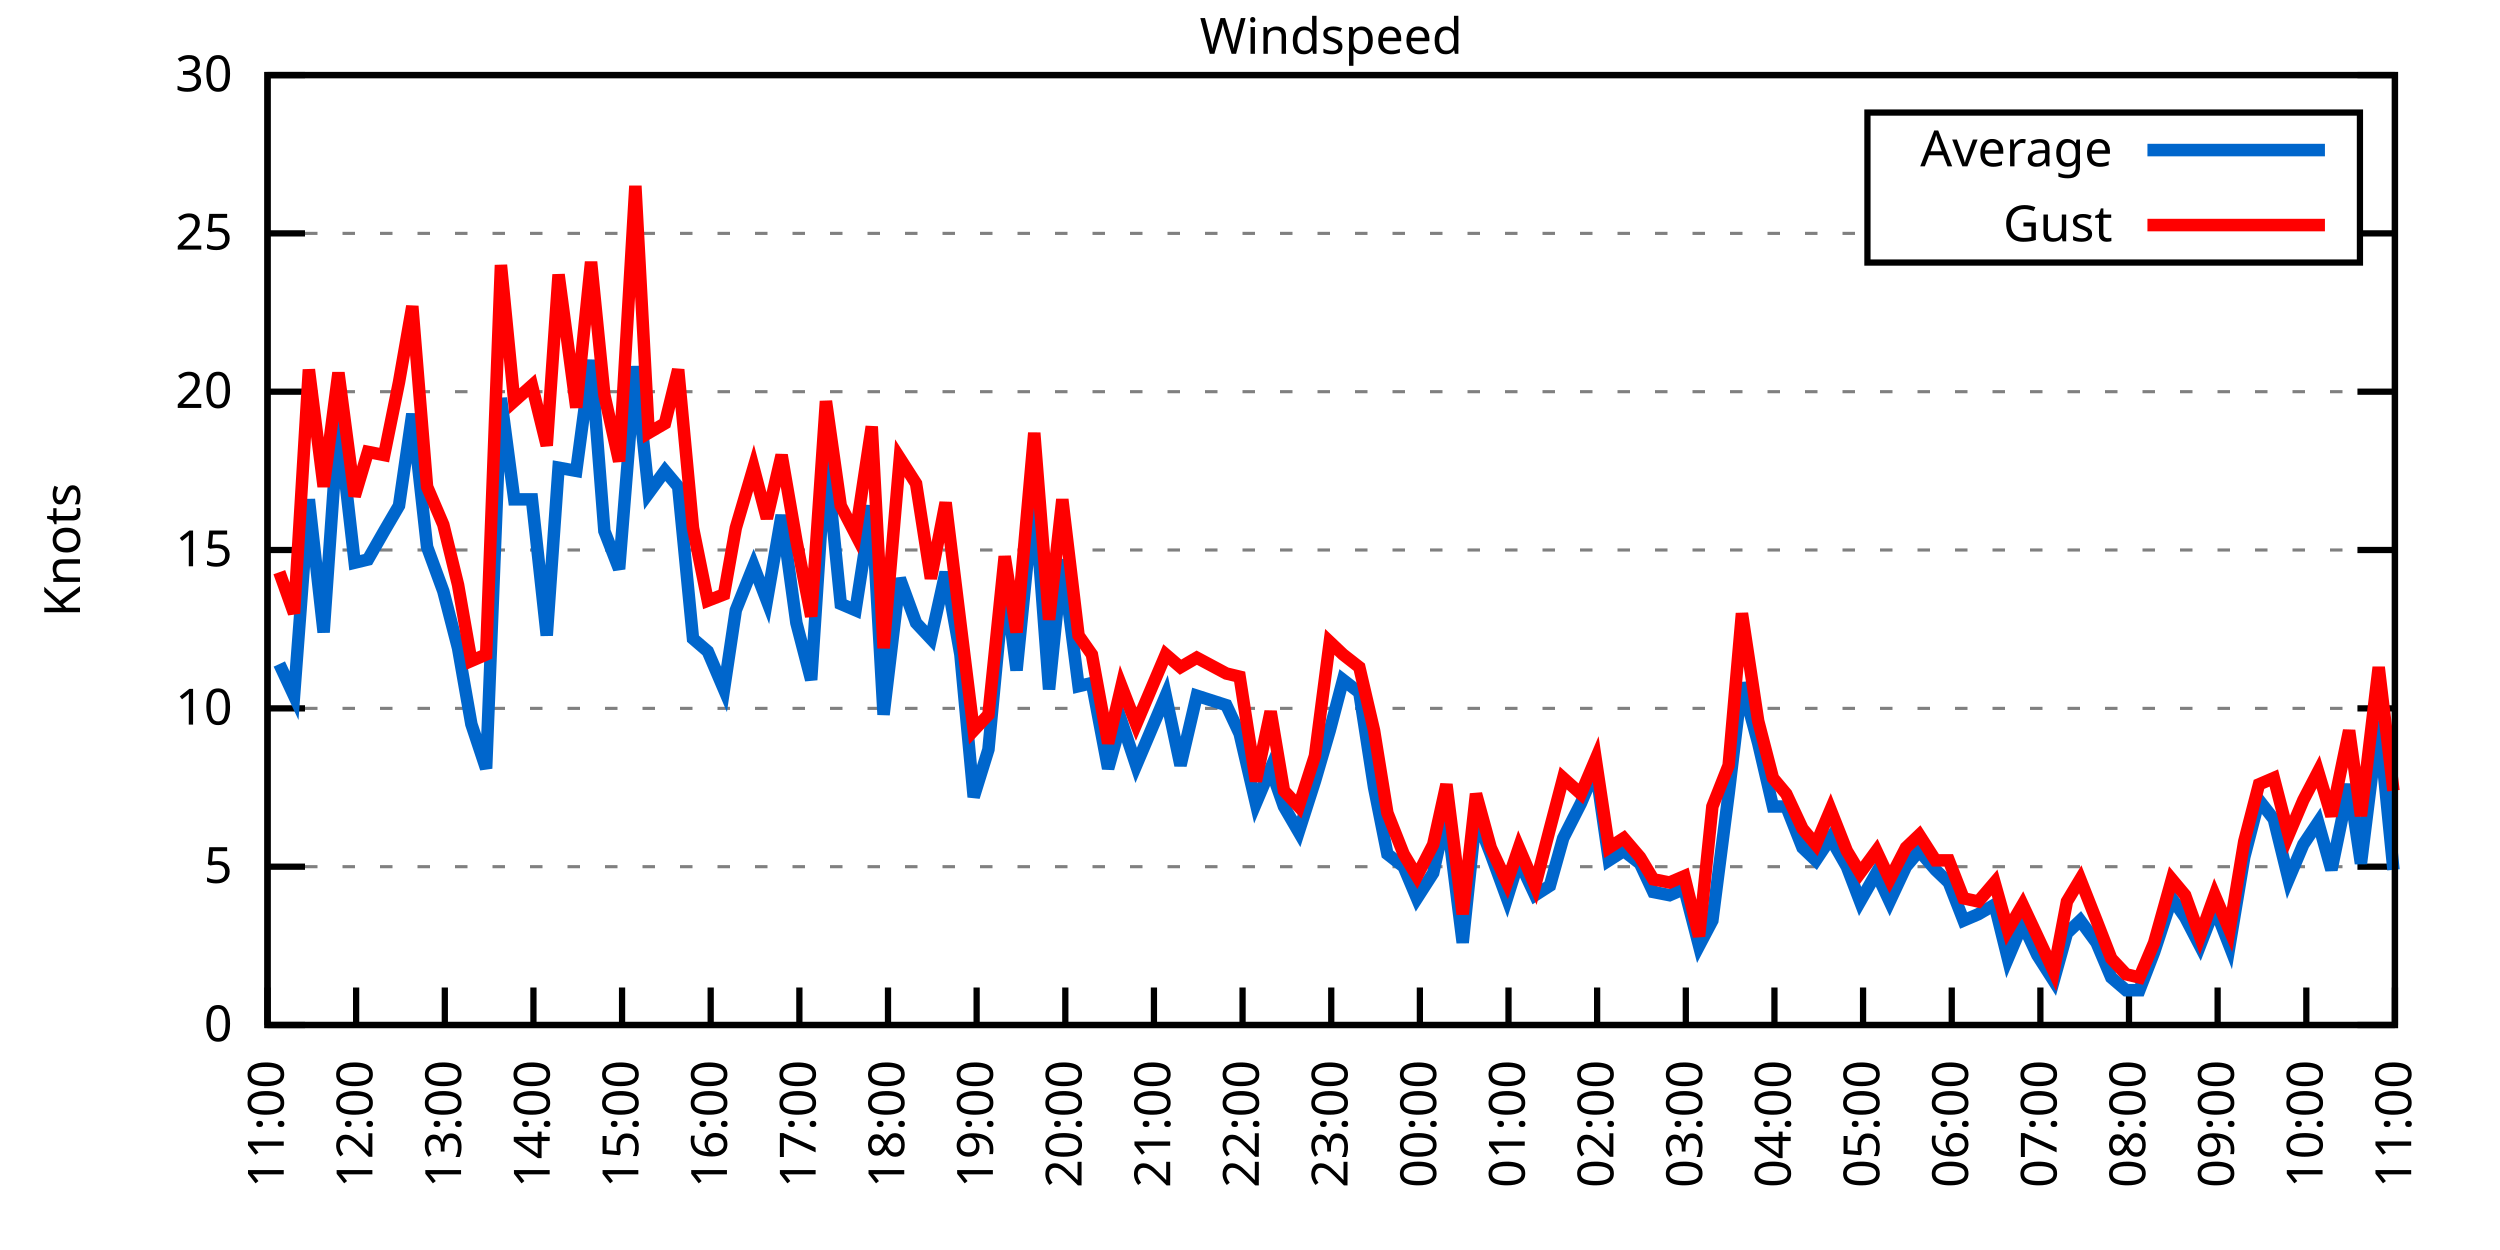
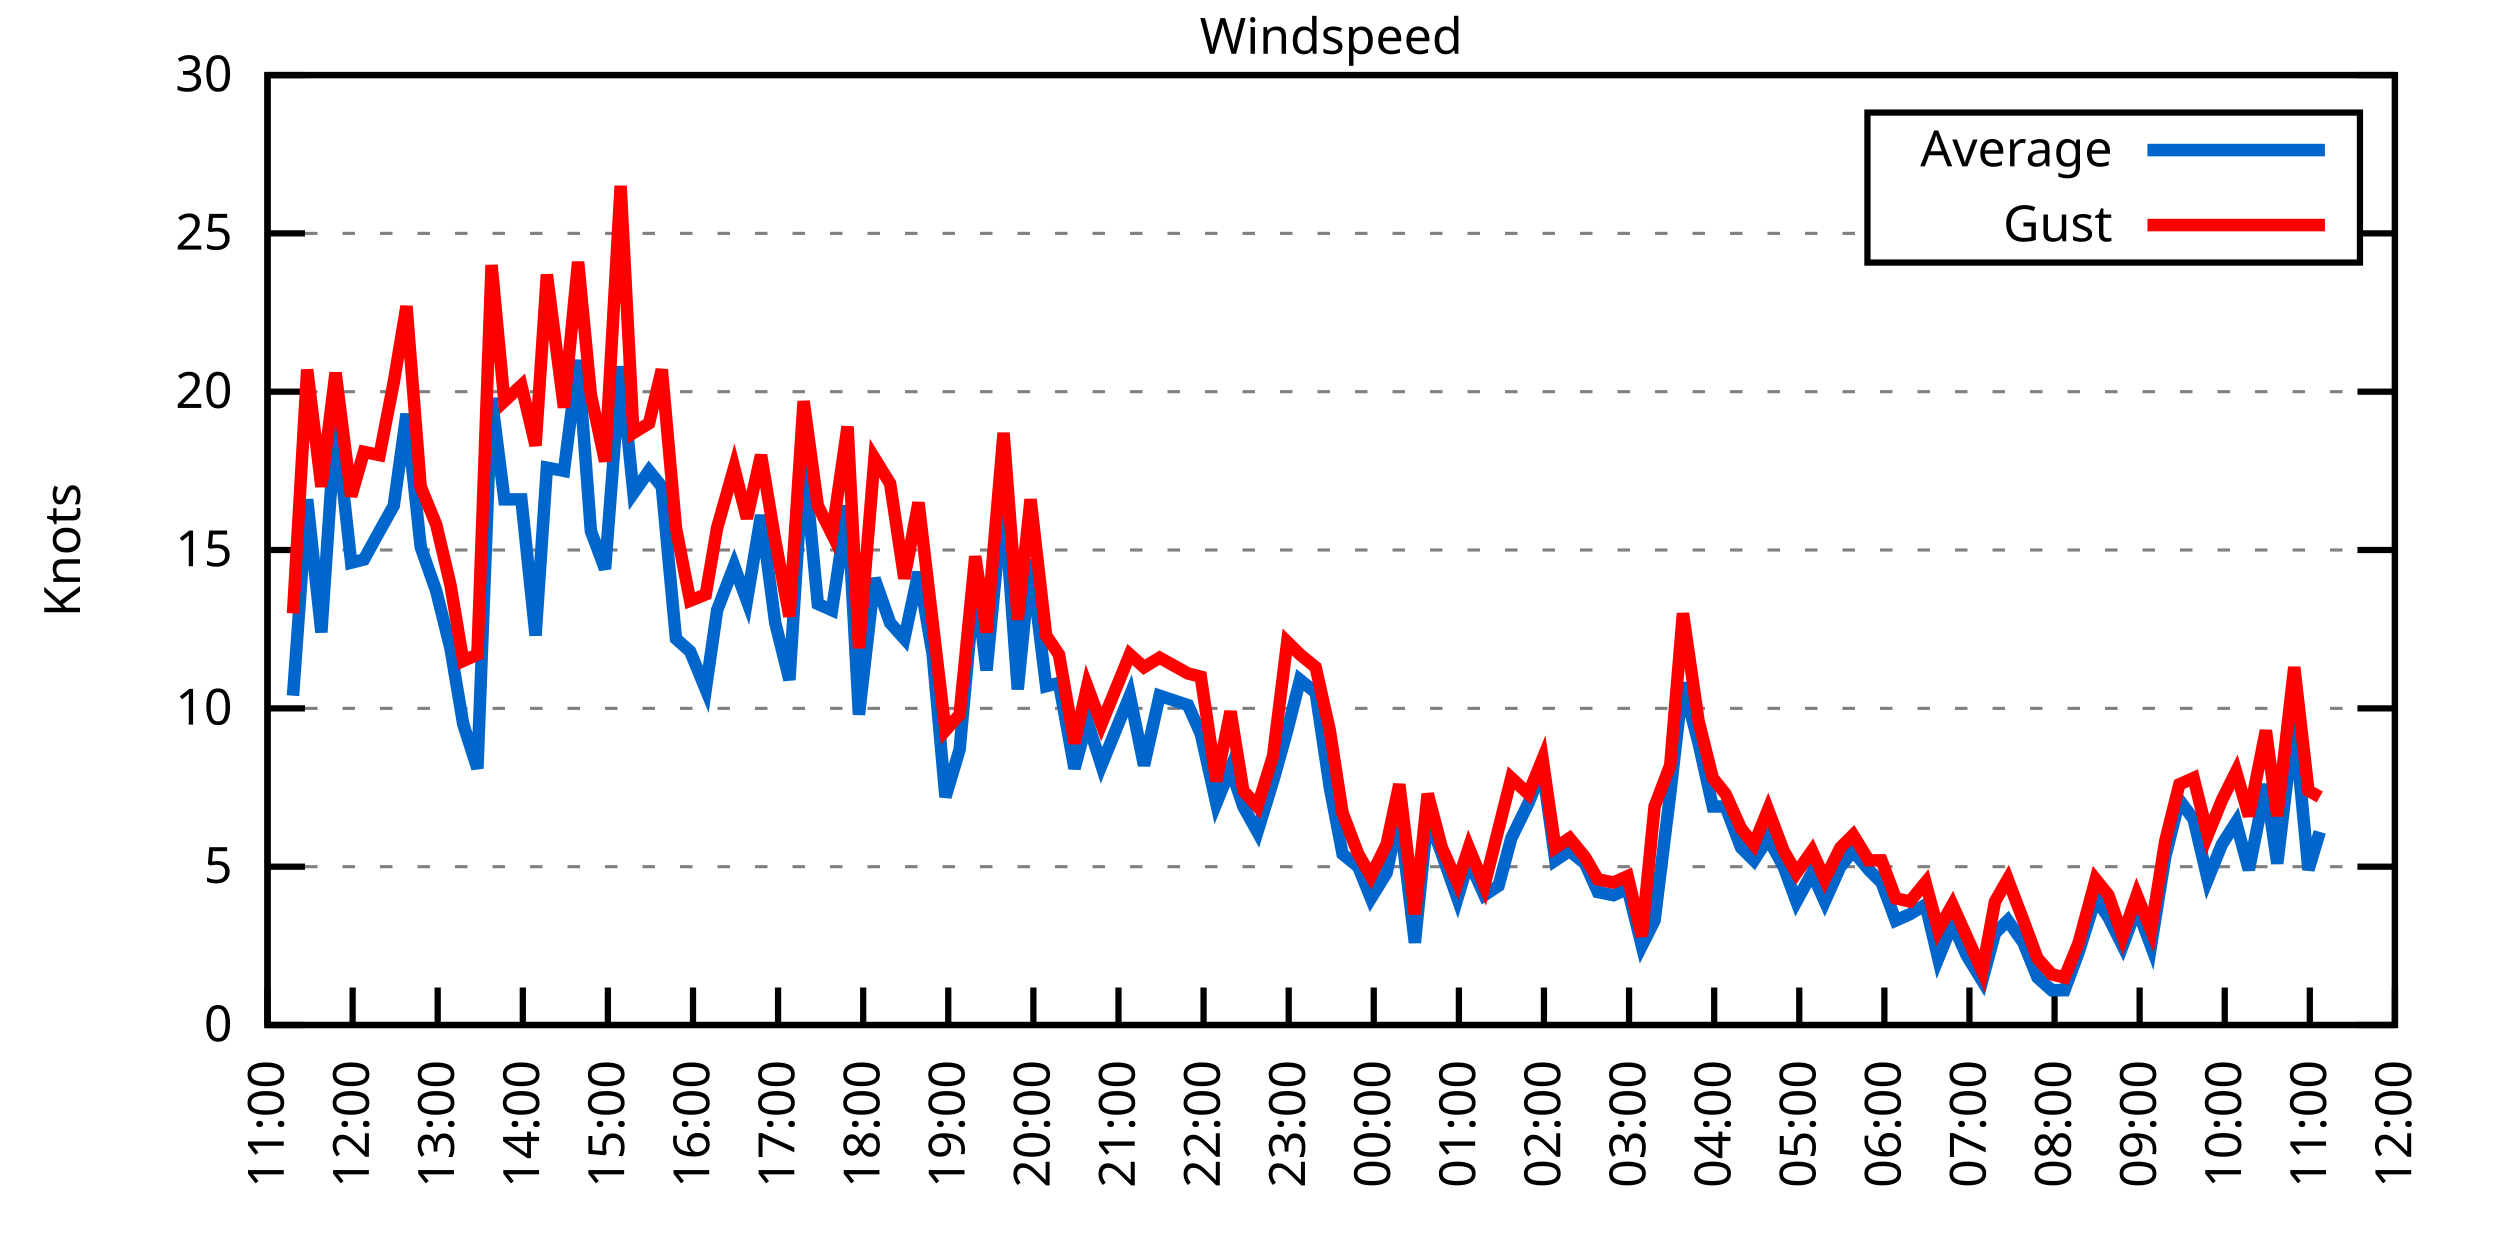
<svg xmlns="http://www.w3.org/2000/svg" xmlns:xlink="http://www.w3.org/1999/xlink" width="400" height="200" viewBox="0 0 400 200">
  <g id="gnuplot_canvas">
    <rect x="0" y="0" width="400" height="200" fill="none" />
    <defs>
      <circle id="gpDot" r="0.5" stroke-width="0.5" stroke="currentColor" />
      <path id="gpPt0" stroke-width="0.333" stroke="currentColor" d="M-1,0 h2 M0,-1 v2" />
      <path id="gpPt1" stroke-width="0.333" stroke="currentColor" d="M-1,-1 L1,1 M1,-1 L-1,1" />
      <path id="gpPt2" stroke-width="0.333" stroke="currentColor" d="M-1,0 L1,0 M0,-1 L0,1 M-1,-1 L1,1 M-1,1 L1,-1" />
      <rect id="gpPt3" stroke-width="0.333" stroke="currentColor" x="-1" y="-1" width="2" height="2" />
      <rect id="gpPt4" stroke-width="0.333" stroke="currentColor" fill="currentColor" x="-1" y="-1" width="2" height="2" />
      <circle id="gpPt5" stroke-width="0.333" stroke="currentColor" cx="0" cy="0" r="1" />
      <use xlink:href="#gpPt5" id="gpPt6" fill="currentColor" stroke="none" />
      <path id="gpPt7" stroke-width="0.333" stroke="currentColor" d="M0,-1.33 L-1.33,0.67 L1.33,0.67 z" />
      <use xlink:href="#gpPt7" id="gpPt8" fill="currentColor" stroke="none" />
      <use xlink:href="#gpPt7" id="gpPt9" stroke="currentColor" transform="rotate(180)" />
      <use xlink:href="#gpPt9" id="gpPt10" fill="currentColor" stroke="none" />
      <use xlink:href="#gpPt3" id="gpPt11" stroke="currentColor" transform="rotate(45)" />
      <use xlink:href="#gpPt11" id="gpPt12" fill="currentColor" stroke="none" />
      <path id="gpPt13" stroke-width="0.333" stroke="currentColor" d="M0,1.330 L1.265,0.411 L0.782,-1.067 L-0.782,-1.076 L-1.265,0.411 z" />
      <use xlink:href="#gpPt13" id="gpPt14" fill="currentColor" stroke="none" />
      <filter id="textbox" filterUnits="objectBoundingBox" x="0" y="0" height="1" width="1">
        <feFlood flood-color="white" flood-opacity="1" result="bgnd" />
        <feComposite in="SourceGraphic" in2="bgnd" operator="atop" />
      </filter>
      <filter id="greybox" filterUnits="objectBoundingBox" x="0" y="0" height="1" width="1">
        <feFlood flood-color="lightgrey" flood-opacity="1" result="grey" />
        <feComposite in="SourceGraphic" in2="grey" operator="atop" />
      </filter>
    </defs>
    <g fill="none" color="white" stroke="currentColor" stroke-width="1.00" stroke-linecap="butt" stroke-linejoin="miter">
</g>
    <g fill="none" color="black" stroke="currentColor" stroke-width="1.00" stroke-linecap="butt" stroke-linejoin="miter">
      <g stroke="none" shape-rendering="crispEdges">
        <polygon fill="rgb(255, 255, 255)" points="42.80,164.00 383.18,164.00 383.18,12.02 42.80,12.02 " />
      </g>
    </g>
    <g fill="none" color="black" stroke="currentColor" stroke-width="1.00" stroke-linecap="butt" stroke-linejoin="miter">
</g>
    <g fill="none" color="black" stroke="black" stroke-width="0.50" stroke-linecap="butt" stroke-linejoin="miter">
</g>
    <g fill="none" color="gray" stroke="currentColor" stroke-width="0.50" stroke-linecap="butt" stroke-linejoin="miter">
      <path stroke="gray" stroke-dasharray="2,4" class="gridline" d="M42.80,164.00 L383.19,164.00  " />
    </g>
    <g fill="none" color="gray" stroke="gray" stroke-width="1.00" stroke-linecap="butt" stroke-linejoin="miter">
</g>
    <g fill="none" color="black" stroke="currentColor" stroke-width="1.00" stroke-linecap="butt" stroke-linejoin="miter">
      <path stroke="black" d="M42.80,164.00 L48.80,164.00 M383.19,164.00 L377.19,164.00  " />
      <g transform="translate(37.20,166.60)" stroke="none" fill="black" font-family="Sans" font-size="8.00" text-anchor="end">
        <text>
          <tspan font-family="Sans"> 0</tspan>
        </text>
      </g>
    </g>
    <g fill="none" color="black" stroke="currentColor" stroke-width="1.00" stroke-linecap="butt" stroke-linejoin="miter">
</g>
    <g fill="none" color="black" stroke="black" stroke-width="0.50" stroke-linecap="butt" stroke-linejoin="miter">
</g>
    <g fill="none" color="gray" stroke="currentColor" stroke-width="0.50" stroke-linecap="butt" stroke-linejoin="miter">
      <path stroke="gray" stroke-dasharray="2,4" class="gridline" d="M42.80,138.67 L383.19,138.67  " />
    </g>
    <g fill="none" color="gray" stroke="gray" stroke-width="1.00" stroke-linecap="butt" stroke-linejoin="miter">
</g>
    <g fill="none" color="black" stroke="currentColor" stroke-width="1.00" stroke-linecap="butt" stroke-linejoin="miter">
      <path stroke="black" d="M42.80,138.67 L48.80,138.67 M383.19,138.67 L377.19,138.67  " />
      <g transform="translate(37.20,141.27)" stroke="none" fill="black" font-family="Sans" font-size="8.00" text-anchor="end">
        <text>
          <tspan font-family="Sans"> 5</tspan>
        </text>
      </g>
    </g>
    <g fill="none" color="black" stroke="currentColor" stroke-width="1.00" stroke-linecap="butt" stroke-linejoin="miter">
</g>
    <g fill="none" color="black" stroke="black" stroke-width="0.50" stroke-linecap="butt" stroke-linejoin="miter">
</g>
    <g fill="none" color="gray" stroke="currentColor" stroke-width="0.50" stroke-linecap="butt" stroke-linejoin="miter">
      <path stroke="gray" stroke-dasharray="2,4" class="gridline" d="M42.80,113.34 L383.19,113.34  " />
    </g>
    <g fill="none" color="gray" stroke="gray" stroke-width="1.00" stroke-linecap="butt" stroke-linejoin="miter">
</g>
    <g fill="none" color="black" stroke="currentColor" stroke-width="1.00" stroke-linecap="butt" stroke-linejoin="miter">
      <path stroke="black" d="M42.80,113.34 L48.80,113.34 M383.19,113.34 L377.19,113.34  " />
      <g transform="translate(37.20,115.94)" stroke="none" fill="black" font-family="Sans" font-size="8.00" text-anchor="end">
        <text>
          <tspan font-family="Sans"> 10</tspan>
        </text>
      </g>
    </g>
    <g fill="none" color="black" stroke="currentColor" stroke-width="1.00" stroke-linecap="butt" stroke-linejoin="miter">
</g>
    <g fill="none" color="black" stroke="black" stroke-width="0.50" stroke-linecap="butt" stroke-linejoin="miter">
</g>
    <g fill="none" color="gray" stroke="currentColor" stroke-width="0.50" stroke-linecap="butt" stroke-linejoin="miter">
      <path stroke="gray" stroke-dasharray="2,4" class="gridline" d="M42.80,88.00 L383.19,88.00  " />
    </g>
    <g fill="none" color="gray" stroke="gray" stroke-width="1.00" stroke-linecap="butt" stroke-linejoin="miter">
</g>
    <g fill="none" color="black" stroke="currentColor" stroke-width="1.00" stroke-linecap="butt" stroke-linejoin="miter">
      <path stroke="black" d="M42.80,88.00 L48.80,88.00 M383.19,88.00 L377.19,88.00  " />
      <g transform="translate(37.20,90.60)" stroke="none" fill="black" font-family="Sans" font-size="8.00" text-anchor="end">
        <text>
          <tspan font-family="Sans"> 15</tspan>
        </text>
      </g>
    </g>
    <g fill="none" color="black" stroke="currentColor" stroke-width="1.00" stroke-linecap="butt" stroke-linejoin="miter">
</g>
    <g fill="none" color="black" stroke="black" stroke-width="0.50" stroke-linecap="butt" stroke-linejoin="miter">
</g>
    <g fill="none" color="gray" stroke="currentColor" stroke-width="0.50" stroke-linecap="butt" stroke-linejoin="miter">
      <path stroke="gray" stroke-dasharray="2,4" class="gridline" d="M42.80,62.67 L383.19,62.67  " />
    </g>
    <g fill="none" color="gray" stroke="gray" stroke-width="1.00" stroke-linecap="butt" stroke-linejoin="miter">
</g>
    <g fill="none" color="black" stroke="currentColor" stroke-width="1.00" stroke-linecap="butt" stroke-linejoin="miter">
      <path stroke="black" d="M42.80,62.67 L48.80,62.67 M383.19,62.67 L377.19,62.67  " />
      <g transform="translate(37.20,65.27)" stroke="none" fill="black" font-family="Sans" font-size="8.00" text-anchor="end">
        <text>
          <tspan font-family="Sans"> 20</tspan>
        </text>
      </g>
    </g>
    <g fill="none" color="black" stroke="currentColor" stroke-width="1.00" stroke-linecap="butt" stroke-linejoin="miter">
</g>
    <g fill="none" color="black" stroke="black" stroke-width="0.50" stroke-linecap="butt" stroke-linejoin="miter">
</g>
    <g fill="none" color="gray" stroke="currentColor" stroke-width="0.50" stroke-linecap="butt" stroke-linejoin="miter">
      <path stroke="gray" stroke-dasharray="2,4" class="gridline" d="M42.80,37.34 L298.79,37.34 M377.59,37.34 L383.19,37.34  " />
    </g>
    <g fill="none" color="gray" stroke="gray" stroke-width="1.00" stroke-linecap="butt" stroke-linejoin="miter">
</g>
    <g fill="none" color="black" stroke="currentColor" stroke-width="1.00" stroke-linecap="butt" stroke-linejoin="miter">
      <path stroke="black" d="M42.80,37.34 L48.80,37.34 M383.19,37.34 L377.19,37.34  " />
      <g transform="translate(37.20,39.94)" stroke="none" fill="black" font-family="Sans" font-size="8.00" text-anchor="end">
        <text>
          <tspan font-family="Sans"> 25</tspan>
        </text>
      </g>
    </g>
    <g fill="none" color="black" stroke="currentColor" stroke-width="1.00" stroke-linecap="butt" stroke-linejoin="miter">
</g>
    <g fill="none" color="black" stroke="black" stroke-width="0.50" stroke-linecap="butt" stroke-linejoin="miter">
</g>
    <g fill="none" color="gray" stroke="currentColor" stroke-width="0.50" stroke-linecap="butt" stroke-linejoin="miter">
      <path stroke="gray" stroke-dasharray="2,4" class="gridline" d="M42.80,12.01 L383.19,12.01  " />
    </g>
    <g fill="none" color="gray" stroke="gray" stroke-width="1.00" stroke-linecap="butt" stroke-linejoin="miter">
</g>
    <g fill="none" color="black" stroke="currentColor" stroke-width="1.00" stroke-linecap="butt" stroke-linejoin="miter">
      <path stroke="black" d="M42.80,12.01 L48.80,12.01 M383.19,12.01 L377.19,12.01  " />
      <g transform="translate(37.20,14.61)" stroke="none" fill="black" font-family="Sans" font-size="8.00" text-anchor="end">
        <text>
          <tspan font-family="Sans"> 30</tspan>
        </text>
      </g>
    </g>
    <g fill="none" color="black" stroke="currentColor" stroke-width="1.00" stroke-linecap="butt" stroke-linejoin="miter">
      <path stroke="black" d="M42.80,164.00 L42.80,158.00  " />
      <g transform="translate(45.40,169.60) rotate(270.00)" stroke="none" fill="black" font-family="Sans" font-size="8.00" text-anchor="end">
        <text>
          <tspan font-family="Sans">11:00</tspan>
        </text>
      </g>
    </g>
    <g fill="none" color="black" stroke="currentColor" stroke-width="1.00" stroke-linecap="butt" stroke-linejoin="miter">
-       <path stroke="black" d="M56.98,164.00 L56.98,158.00  " />
-       <g transform="translate(59.58,169.60) rotate(270.00)" stroke="none" fill="black" font-family="Sans" font-size="8.00" text-anchor="end">
+       <path stroke="black" d="M56.42,164.00 L56.42,158.00  " />
+       <g transform="translate(59.02,169.60) rotate(270.00)" stroke="none" fill="black" font-family="Sans" font-size="8.00" text-anchor="end">
        <text>
          <tspan font-family="Sans">12:00</tspan>
        </text>
      </g>
    </g>
    <g fill="none" color="black" stroke="currentColor" stroke-width="1.00" stroke-linecap="butt" stroke-linejoin="miter">
-       <path stroke="black" d="M71.17,164.00 L71.17,158.00  " />
-       <g transform="translate(73.77,169.60) rotate(270.00)" stroke="none" fill="black" font-family="Sans" font-size="8.00" text-anchor="end">
+       <path stroke="black" d="M70.03,164.00 L70.03,158.00  " />
+       <g transform="translate(72.63,169.60) rotate(270.00)" stroke="none" fill="black" font-family="Sans" font-size="8.00" text-anchor="end">
        <text>
          <tspan font-family="Sans">13:00</tspan>
        </text>
      </g>
    </g>
    <g fill="none" color="black" stroke="currentColor" stroke-width="1.00" stroke-linecap="butt" stroke-linejoin="miter">
-       <path stroke="black" d="M85.35,164.00 L85.35,158.00  " />
-       <g transform="translate(87.95,169.60) rotate(270.00)" stroke="none" fill="black" font-family="Sans" font-size="8.00" text-anchor="end">
+       <path stroke="black" d="M83.65,164.00 L83.65,158.00  " />
+       <g transform="translate(86.25,169.60) rotate(270.00)" stroke="none" fill="black" font-family="Sans" font-size="8.00" text-anchor="end">
        <text>
          <tspan font-family="Sans">14:00</tspan>
        </text>
      </g>
    </g>
    <g fill="none" color="black" stroke="currentColor" stroke-width="1.00" stroke-linecap="butt" stroke-linejoin="miter">
-       <path stroke="black" d="M99.53,164.00 L99.53,158.00  " />
-       <g transform="translate(102.13,169.60) rotate(270.00)" stroke="none" fill="black" font-family="Sans" font-size="8.00" text-anchor="end">
+       <path stroke="black" d="M97.26,164.00 L97.26,158.00  " />
+       <g transform="translate(99.86,169.60) rotate(270.00)" stroke="none" fill="black" font-family="Sans" font-size="8.00" text-anchor="end">
        <text>
          <tspan font-family="Sans">15:00</tspan>
        </text>
      </g>
    </g>
    <g fill="none" color="black" stroke="currentColor" stroke-width="1.00" stroke-linecap="butt" stroke-linejoin="miter">
-       <path stroke="black" d="M113.71,164.00 L113.71,158.00  " />
-       <g transform="translate(116.31,169.60) rotate(270.00)" stroke="none" fill="black" font-family="Sans" font-size="8.00" text-anchor="end">
+       <path stroke="black" d="M110.88,164.00 L110.88,158.00  " />
+       <g transform="translate(113.48,169.60) rotate(270.00)" stroke="none" fill="black" font-family="Sans" font-size="8.00" text-anchor="end">
        <text>
          <tspan font-family="Sans">16:00</tspan>
        </text>
      </g>
    </g>
    <g fill="none" color="black" stroke="currentColor" stroke-width="1.00" stroke-linecap="butt" stroke-linejoin="miter">
-       <path stroke="black" d="M127.90,164.00 L127.90,158.00  " />
-       <g transform="translate(130.50,169.60) rotate(270.00)" stroke="none" fill="black" font-family="Sans" font-size="8.00" text-anchor="end">
+       <path stroke="black" d="M124.49,164.00 L124.49,158.00  " />
+       <g transform="translate(127.09,169.60) rotate(270.00)" stroke="none" fill="black" font-family="Sans" font-size="8.00" text-anchor="end">
        <text>
          <tspan font-family="Sans">17:00</tspan>
        </text>
      </g>
    </g>
    <g fill="none" color="black" stroke="currentColor" stroke-width="1.00" stroke-linecap="butt" stroke-linejoin="miter">
-       <path stroke="black" d="M142.08,164.00 L142.08,158.00  " />
-       <g transform="translate(144.68,169.60) rotate(270.00)" stroke="none" fill="black" font-family="Sans" font-size="8.00" text-anchor="end">
+       <path stroke="black" d="M138.11,164.00 L138.11,158.00  " />
+       <g transform="translate(140.71,169.60) rotate(270.00)" stroke="none" fill="black" font-family="Sans" font-size="8.00" text-anchor="end">
        <text>
          <tspan font-family="Sans">18:00</tspan>
        </text>
      </g>
    </g>
    <g fill="none" color="black" stroke="currentColor" stroke-width="1.00" stroke-linecap="butt" stroke-linejoin="miter">
-       <path stroke="black" d="M156.26,164.00 L156.26,158.00  " />
-       <g transform="translate(158.86,169.60) rotate(270.00)" stroke="none" fill="black" font-family="Sans" font-size="8.00" text-anchor="end">
+       <path stroke="black" d="M151.72,164.00 L151.72,158.00  " />
+       <g transform="translate(154.32,169.60) rotate(270.00)" stroke="none" fill="black" font-family="Sans" font-size="8.00" text-anchor="end">
        <text>
          <tspan font-family="Sans">19:00</tspan>
        </text>
      </g>
    </g>
    <g fill="none" color="black" stroke="currentColor" stroke-width="1.00" stroke-linecap="butt" stroke-linejoin="miter">
-       <path stroke="black" d="M170.45,164.00 L170.45,158.00  " />
-       <g transform="translate(173.05,169.60) rotate(270.00)" stroke="none" fill="black" font-family="Sans" font-size="8.00" text-anchor="end">
+       <path stroke="black" d="M165.34,164.00 L165.34,158.00  " />
+       <g transform="translate(167.94,169.60) rotate(270.00)" stroke="none" fill="black" font-family="Sans" font-size="8.00" text-anchor="end">
        <text>
          <tspan font-family="Sans">20:00</tspan>
        </text>
      </g>
    </g>
    <g fill="none" color="black" stroke="currentColor" stroke-width="1.00" stroke-linecap="butt" stroke-linejoin="miter">
-       <path stroke="black" d="M184.63,164.00 L184.63,158.00  " />
-       <g transform="translate(187.23,169.60) rotate(270.00)" stroke="none" fill="black" font-family="Sans" font-size="8.00" text-anchor="end">
+       <path stroke="black" d="M178.96,164.00 L178.96,158.00  " />
+       <g transform="translate(181.56,169.60) rotate(270.00)" stroke="none" fill="black" font-family="Sans" font-size="8.00" text-anchor="end">
        <text>
          <tspan font-family="Sans">21:00</tspan>
        </text>
      </g>
    </g>
    <g fill="none" color="black" stroke="currentColor" stroke-width="1.00" stroke-linecap="butt" stroke-linejoin="miter">
-       <path stroke="black" d="M198.81,164.00 L198.81,158.00  " />
-       <g transform="translate(201.41,169.60) rotate(270.00)" stroke="none" fill="black" font-family="Sans" font-size="8.00" text-anchor="end">
+       <path stroke="black" d="M192.57,164.00 L192.57,158.00  " />
+       <g transform="translate(195.17,169.60) rotate(270.00)" stroke="none" fill="black" font-family="Sans" font-size="8.00" text-anchor="end">
        <text>
          <tspan font-family="Sans">22:00</tspan>
        </text>
      </g>
    </g>
    <g fill="none" color="black" stroke="currentColor" stroke-width="1.00" stroke-linecap="butt" stroke-linejoin="miter">
-       <path stroke="black" d="M213.00,164.00 L213.00,158.00  " />
-       <g transform="translate(215.60,169.60) rotate(270.00)" stroke="none" fill="black" font-family="Sans" font-size="8.00" text-anchor="end">
+       <path stroke="black" d="M206.19,164.00 L206.19,158.00  " />
+       <g transform="translate(208.79,169.60) rotate(270.00)" stroke="none" fill="black" font-family="Sans" font-size="8.00" text-anchor="end">
        <text>
          <tspan font-family="Sans">23:00</tspan>
        </text>
      </g>
    </g>
    <g fill="none" color="black" stroke="currentColor" stroke-width="1.00" stroke-linecap="butt" stroke-linejoin="miter">
-       <path stroke="black" d="M227.18,164.00 L227.18,158.00  " />
-       <g transform="translate(229.78,169.60) rotate(270.00)" stroke="none" fill="black" font-family="Sans" font-size="8.00" text-anchor="end">
+       <path stroke="black" d="M219.80,164.00 L219.80,158.00  " />
+       <g transform="translate(222.40,169.60) rotate(270.00)" stroke="none" fill="black" font-family="Sans" font-size="8.00" text-anchor="end">
        <text>
          <tspan font-family="Sans">00:00</tspan>
        </text>
      </g>
    </g>
    <g fill="none" color="black" stroke="currentColor" stroke-width="1.00" stroke-linecap="butt" stroke-linejoin="miter">
-       <path stroke="black" d="M241.36,164.00 L241.36,158.00  " />
-       <g transform="translate(243.96,169.60) rotate(270.00)" stroke="none" fill="black" font-family="Sans" font-size="8.00" text-anchor="end">
+       <path stroke="black" d="M233.42,164.00 L233.42,158.00  " />
+       <g transform="translate(236.02,169.60) rotate(270.00)" stroke="none" fill="black" font-family="Sans" font-size="8.00" text-anchor="end">
        <text>
          <tspan font-family="Sans">01:00</tspan>
        </text>
      </g>
    </g>
    <g fill="none" color="black" stroke="currentColor" stroke-width="1.00" stroke-linecap="butt" stroke-linejoin="miter">
-       <path stroke="black" d="M255.54,164.00 L255.54,158.00  " />
-       <g transform="translate(258.14,169.60) rotate(270.00)" stroke="none" fill="black" font-family="Sans" font-size="8.00" text-anchor="end">
+       <path stroke="black" d="M247.03,164.00 L247.03,158.00  " />
+       <g transform="translate(249.63,169.60) rotate(270.00)" stroke="none" fill="black" font-family="Sans" font-size="8.00" text-anchor="end">
        <text>
          <tspan font-family="Sans">02:00</tspan>
        </text>
      </g>
    </g>
    <g fill="none" color="black" stroke="currentColor" stroke-width="1.00" stroke-linecap="butt" stroke-linejoin="miter">
-       <path stroke="black" d="M269.73,164.00 L269.73,158.00  " />
-       <g transform="translate(272.33,169.60) rotate(270.00)" stroke="none" fill="black" font-family="Sans" font-size="8.00" text-anchor="end">
+       <path stroke="black" d="M260.65,164.00 L260.65,158.00  " />
+       <g transform="translate(263.25,169.60) rotate(270.00)" stroke="none" fill="black" font-family="Sans" font-size="8.00" text-anchor="end">
        <text>
          <tspan font-family="Sans">03:00</tspan>
        </text>
      </g>
    </g>
    <g fill="none" color="black" stroke="currentColor" stroke-width="1.00" stroke-linecap="butt" stroke-linejoin="miter">
-       <path stroke="black" d="M283.91,164.00 L283.91,158.00  " />
-       <g transform="translate(286.51,169.60) rotate(270.00)" stroke="none" fill="black" font-family="Sans" font-size="8.00" text-anchor="end">
+       <path stroke="black" d="M274.27,164.00 L274.27,158.00  " />
+       <g transform="translate(276.87,169.60) rotate(270.00)" stroke="none" fill="black" font-family="Sans" font-size="8.00" text-anchor="end">
        <text>
          <tspan font-family="Sans">04:00</tspan>
        </text>
      </g>
    </g>
    <g fill="none" color="black" stroke="currentColor" stroke-width="1.00" stroke-linecap="butt" stroke-linejoin="miter">
-       <path stroke="black" d="M298.09,164.00 L298.09,158.00  " />
-       <g transform="translate(300.69,169.60) rotate(270.00)" stroke="none" fill="black" font-family="Sans" font-size="8.00" text-anchor="end">
+       <path stroke="black" d="M287.88,164.00 L287.88,158.00  " />
+       <g transform="translate(290.48,169.60) rotate(270.00)" stroke="none" fill="black" font-family="Sans" font-size="8.00" text-anchor="end">
        <text>
          <tspan font-family="Sans">05:00</tspan>
        </text>
      </g>
    </g>
    <g fill="none" color="black" stroke="currentColor" stroke-width="1.00" stroke-linecap="butt" stroke-linejoin="miter">
-       <path stroke="black" d="M312.28,164.00 L312.28,158.00  " />
-       <g transform="translate(314.88,169.60) rotate(270.00)" stroke="none" fill="black" font-family="Sans" font-size="8.00" text-anchor="end">
+       <path stroke="black" d="M301.50,164.00 L301.50,158.00  " />
+       <g transform="translate(304.10,169.60) rotate(270.00)" stroke="none" fill="black" font-family="Sans" font-size="8.00" text-anchor="end">
        <text>
          <tspan font-family="Sans">06:00</tspan>
        </text>
      </g>
    </g>
    <g fill="none" color="black" stroke="currentColor" stroke-width="1.00" stroke-linecap="butt" stroke-linejoin="miter">
-       <path stroke="black" d="M326.46,164.00 L326.46,158.00  " />
-       <g transform="translate(329.06,169.60) rotate(270.00)" stroke="none" fill="black" font-family="Sans" font-size="8.00" text-anchor="end">
+       <path stroke="black" d="M315.11,164.00 L315.11,158.00  " />
+       <g transform="translate(317.71,169.60) rotate(270.00)" stroke="none" fill="black" font-family="Sans" font-size="8.00" text-anchor="end">
        <text>
          <tspan font-family="Sans">07:00</tspan>
        </text>
      </g>
    </g>
    <g fill="none" color="black" stroke="currentColor" stroke-width="1.00" stroke-linecap="butt" stroke-linejoin="miter">
-       <path stroke="black" d="M340.64,164.00 L340.64,158.00  " />
-       <g transform="translate(343.24,169.60) rotate(270.00)" stroke="none" fill="black" font-family="Sans" font-size="8.00" text-anchor="end">
+       <path stroke="black" d="M328.73,164.00 L328.73,158.00  " />
+       <g transform="translate(331.33,169.60) rotate(270.00)" stroke="none" fill="black" font-family="Sans" font-size="8.00" text-anchor="end">
        <text>
          <tspan font-family="Sans">08:00</tspan>
        </text>
      </g>
    </g>
    <g fill="none" color="black" stroke="currentColor" stroke-width="1.00" stroke-linecap="butt" stroke-linejoin="miter">
-       <path stroke="black" d="M354.82,164.00 L354.82,158.00  " />
-       <g transform="translate(357.42,169.60) rotate(270.00)" stroke="none" fill="black" font-family="Sans" font-size="8.00" text-anchor="end">
+       <path stroke="black" d="M342.34,164.00 L342.34,158.00  " />
+       <g transform="translate(344.94,169.60) rotate(270.00)" stroke="none" fill="black" font-family="Sans" font-size="8.00" text-anchor="end">
        <text>
          <tspan font-family="Sans">09:00</tspan>
        </text>
      </g>
    </g>
    <g fill="none" color="black" stroke="currentColor" stroke-width="1.00" stroke-linecap="butt" stroke-linejoin="miter">
-       <path stroke="black" d="M369.01,164.00 L369.01,158.00  " />
-       <g transform="translate(371.61,169.60) rotate(270.00)" stroke="none" fill="black" font-family="Sans" font-size="8.00" text-anchor="end">
+       <path stroke="black" d="M355.96,164.00 L355.96,158.00  " />
+       <g transform="translate(358.56,169.60) rotate(270.00)" stroke="none" fill="black" font-family="Sans" font-size="8.00" text-anchor="end">
        <text>
          <tspan font-family="Sans">10:00</tspan>
+         </text>
+       </g>
+     </g>
+     <g fill="none" color="black" stroke="currentColor" stroke-width="1.00" stroke-linecap="butt" stroke-linejoin="miter">
+       <path stroke="black" d="M369.57,164.00 L369.57,158.00  " />
+       <g transform="translate(372.17,169.60) rotate(270.00)" stroke="none" fill="black" font-family="Sans" font-size="8.00" text-anchor="end">
+         <text>
+           <tspan font-family="Sans">11:00</tspan>
        </text>
      </g>
    </g>
    <g fill="none" color="black" stroke="currentColor" stroke-width="1.00" stroke-linecap="butt" stroke-linejoin="miter">
      <path stroke="black" d="M383.19,164.00 L383.19,158.00  " />
      <g transform="translate(385.79,169.60) rotate(270.00)" stroke="none" fill="black" font-family="Sans" font-size="8.00" text-anchor="end">
        <text>
-           <tspan font-family="Sans">11:00</tspan>
+           <tspan font-family="Sans">12:00</tspan>
        </text>
      </g>
    </g>
    <g fill="none" color="black" stroke="currentColor" stroke-width="1.00" stroke-linecap="butt" stroke-linejoin="miter">
</g>
    <g fill="none" color="black" stroke="currentColor" stroke-width="1.00" stroke-linecap="butt" stroke-linejoin="miter">
      <path stroke="black" d="M42.80,12.01 L42.80,164.00 L383.19,164.00 L383.19,12.01 L42.80,12.01 Z  " />
    </g>
    <g fill="none" color="black" stroke="currentColor" stroke-width="1.00" stroke-linecap="butt" stroke-linejoin="miter">
</g>
    <g fill="none" color="black" stroke="currentColor" stroke-width="1.00" stroke-linecap="butt" stroke-linejoin="miter">
      <path stroke="black" d="M298.79,42.01 L298.79,18.01 L377.59,18.01 L377.59,42.01 L298.79,42.01 Z  " />
    </g>
    <g id="Windspeed_plot_1">
      <g fill="none" color="white" stroke="black" stroke-width="2.00" stroke-linecap="butt" stroke-linejoin="miter">
</g>
      <g fill="none" color="black" stroke="currentColor" stroke-width="2.00" stroke-linecap="butt" stroke-linejoin="miter">
        <g transform="translate(337.99,26.61)" stroke="none" fill="black" font-family="Sans" font-size="8.00" text-anchor="end">
          <text>
            <tspan font-family="Sans">Average</tspan>
          </text>
        </g>
      </g>
      <g fill="none" color="black" stroke="currentColor" stroke-width="2.00" stroke-linecap="butt" stroke-linejoin="miter">
-         <path stroke="rgb(  0, 102, 204)" d="M343.59,24.01 L371.99,24.01 M44.69,106.24 L47.05,111.31 L49.42,79.90 L51.78,101.18 L54.15,67.23 L56.75,90.03   L58.87,89.52 L61.47,84.97 L63.84,80.91 L65.97,66.22 L68.33,87.50 L70.93,94.59 L73.29,103.71 L75.42,115.87   L77.78,122.96 L80.15,63.69 L82.28,79.90 L85.11,79.90 L87.48,101.68 L89.37,74.83 L92.20,75.34 L94.57,57.61   L96.70,84.97 L99.06,91.04 L101.66,58.62 L103.79,78.89 L106.39,75.34 L108.51,77.87 L110.88,102.19 L113.24,104.22   L115.84,110.30 L117.73,97.63 L120.57,90.54 L122.70,96.11 L125.06,82.43 L127.42,99.66 L129.79,108.78 L132.15,72.81   L134.52,96.62 L136.88,97.63 L139.48,80.91 L141.37,114.35 L143.97,92.56 L146.57,99.66 L148.94,102.19 L151.30,91.55   L153.66,104.72 L155.79,127.52 L158.15,119.92 L160.75,92.56 L162.65,107.26 L165.48,78.89 L167.85,110.30 L169.97,89.52   L172.57,109.79 L174.70,109.28 L177.30,122.96 L179.43,115.36 L181.79,122.46 L186.52,111.31 L188.88,122.46 L191.48,111.31   L196.21,112.83 L198.34,117.39 L200.94,128.54 L203.30,122.96 L205.43,129.04 L207.79,133.10 L210.39,124.99 L212.76,116.88   L214.89,108.78 L217.49,110.80 L219.85,126.00 L221.98,136.64 L224.58,138.67 L226.71,143.73 L229.31,139.68 L231.43,130.06   L234.03,150.83 L236.16,130.56 L238.52,136.64 L241.12,143.73 L243.02,137.66 L245.62,143.23 L247.98,141.71 L250.11,134.11   L252.94,128.54 L255.31,122.96 L257.43,137.66 L259.80,136.14 L262.40,138.16 L264.53,142.72 L267.13,143.23 L269.49,142.21   L271.85,151.33 L273.98,147.28 L276.58,127.02 L278.71,109.28 L281.31,118.91 L283.67,129.04 L285.80,129.04 L288.40,135.63   L290.53,137.66 L292.89,134.11 L295.49,138.67 L297.62,144.24 L300.22,139.68 L302.35,144.24 L304.95,138.67 L307.08,136.14   L309.68,139.17 L311.80,141.20 L314.17,147.28 L316.53,146.27 L319.13,144.75 L321.26,153.36 L323.62,147.79 L325.99,152.85   L328.59,156.91 L330.71,149.31 L332.84,147.28 L335.44,150.83 L337.80,156.40 L340.17,158.43 L342.30,158.43 L344.66,152.35   L347.50,143.73 L349.62,146.77 L351.99,151.33 L354.35,145.25 L356.72,151.33 L359.08,137.15 L361.44,128.03 L363.81,131.07   L366.17,140.69 L368.53,135.12 L370.90,131.58 L373.03,139.17 L375.86,125.50 L377.75,138.16 L380.59,115.36 L382.95,139.17    " />
+         <path stroke="rgb(  0, 102, 204)" d="M343.59,24.01 L371.99,24.01 M46.88,111.31 L49.15,79.90 L51.42,101.18 L53.69,67.23 L56.19,90.03 L58.23,89.52   L60.73,84.97 L63.00,80.91 L65.04,66.22 L67.31,87.50 L69.80,94.59 L72.07,103.71 L74.12,115.87 L76.39,122.96   L78.65,63.69 L80.70,79.90 L83.42,79.90 L85.69,101.68 L87.50,74.83 L90.23,75.34 L92.50,57.61 L94.54,84.97   L96.81,91.04 L99.30,58.62 L101.35,78.89 L103.84,75.34 L105.89,77.87 L108.15,102.19 L110.42,104.22 L112.92,110.30   L114.74,97.63 L117.46,90.54 L119.50,96.11 L121.77,82.43 L124.04,99.66 L126.31,108.78 L128.58,72.81 L130.85,96.62   L133.12,97.63 L135.61,80.91 L137.43,114.35 L139.92,92.56 L142.42,99.66 L144.69,102.19 L146.96,91.55 L149.23,104.72   L151.27,127.52 L153.54,119.92 L156.04,92.56 L157.85,107.26 L160.57,78.89 L162.84,110.30 L164.89,89.52 L167.38,109.79   L169.43,109.28 L171.92,122.96 L173.96,115.36 L176.23,122.46 L180.77,111.31 L183.04,122.46 L185.54,111.31 L190.08,112.83   L192.12,117.39 L194.61,128.54 L196.88,122.96 L198.93,129.04 L201.19,133.10 L203.69,124.99 L205.96,116.88 L208.00,108.78   L210.50,110.80 L212.77,126.00 L214.81,136.64 L217.31,138.67 L219.35,143.73 L221.85,139.68 L223.89,130.06 L226.38,150.83   L228.43,130.56 L230.70,136.64 L233.19,143.73 L235.01,137.66 L237.50,143.23 L239.77,141.71 L241.81,134.11 L244.54,128.54   L246.81,122.96 L248.85,137.66 L251.12,136.14 L253.61,138.16 L255.66,142.72 L258.15,143.23 L260.42,142.21 L262.69,151.33   L264.73,147.28 L267.23,127.02 L269.27,109.28 L271.77,118.91 L274.04,129.04 L276.08,129.04 L278.58,135.63 L280.62,137.66   L282.89,134.11 L285.38,138.67 L287.43,144.24 L289.92,139.68 L291.97,144.24 L294.46,138.67 L296.50,136.14 L299.00,139.17   L301.04,141.20 L303.31,147.28 L305.58,146.27 L308.08,144.75 L310.12,153.36 L312.39,147.79 L314.66,152.85 L317.15,156.91   L319.20,149.31 L321.24,147.28 L323.74,150.83 L326.00,156.40 L328.27,158.43 L330.32,158.43 L332.59,152.35 L335.31,143.73   L337.35,146.77 L339.62,151.33 L341.89,145.25 L344.16,151.33 L346.43,137.15 L348.70,128.03 L350.97,131.07 L353.24,140.69   L355.50,135.12 L357.77,131.58 L359.82,139.17 L362.54,125.50 L364.36,138.16 L367.08,115.36 L369.35,139.17 L371.16,133.10    " />
      </g>
    </g>
    <g id="Windspeed_plot_2">
      <g fill="none" color="black" stroke="currentColor" stroke-width="2.00" stroke-linecap="butt" stroke-linejoin="miter">
        <g transform="translate(337.99,38.61)" stroke="none" fill="black" font-family="Sans" font-size="8.00" text-anchor="end">
          <text>
            <tspan font-family="Sans">Gust</tspan>
          </text>
        </g>
      </g>
      <g fill="none" color="black" stroke="currentColor" stroke-width="2.00" stroke-linecap="butt" stroke-linejoin="miter">
-         <path stroke="rgb(255,   0,   0)" d="M343.59,36.01 L371.99,36.01 M44.69,91.55 L47.05,98.14 L49.42,59.13 L51.78,77.87 L54.15,59.63 L56.75,79.39   L58.87,72.30 L61.47,72.81 L63.84,61.15 L65.97,48.99 L68.33,77.87 L70.93,83.95 L73.29,93.58 L75.42,105.74   L77.78,104.72 L80.15,42.41 L82.28,64.19 L85.11,61.66 L87.48,71.29 L89.37,43.93 L92.20,65.21 L94.57,41.90   L96.70,63.18 L99.06,73.82 L101.66,29.74 L103.79,69.26 L106.39,67.74 L108.51,59.13 L110.88,84.46 L113.24,96.11   L115.84,95.10 L117.73,84.46 L120.57,74.83 L122.70,82.94 L125.06,72.81 L127.42,86.49 L129.79,98.64 L132.15,64.19   L134.52,80.91 L136.88,85.47 L139.48,68.25 L141.37,103.71 L143.97,73.31 L146.57,77.37 L148.94,92.56 L151.30,80.41   L153.66,99.66 L155.79,116.88 L158.15,114.35 L160.75,89.02 L162.65,101.18 L165.48,69.26 L167.85,99.15 L169.97,79.90   L172.57,101.68 L174.70,104.72 L177.30,118.91 L179.43,109.79 L181.79,115.87 L186.52,104.72 L188.88,106.75 L191.48,105.23   L196.21,107.76 L198.34,108.27 L200.94,124.99 L203.30,113.84 L205.43,126.51 L207.79,129.04 L210.39,120.94 L212.76,102.70   L214.89,104.72 L217.49,106.75 L219.85,116.88 L221.98,130.06 L224.58,136.64 L226.71,140.19 L229.31,135.12 L231.43,125.50   L234.03,146.27 L236.16,127.02 L238.52,135.63 L241.12,141.20 L243.02,135.63 L245.62,141.71 L247.98,132.59 L250.11,124.48   L252.94,127.02 L255.31,121.44 L257.43,135.63 L259.80,134.11 L262.40,137.15 L264.53,140.69 L267.13,141.20 L269.49,140.19   L271.85,149.81 L273.98,129.04 L276.58,122.46 L278.71,98.14 L281.31,115.36 L283.67,124.48 L285.80,127.02 L288.40,132.59   L290.53,135.12 L292.89,129.55 L295.49,136.14 L297.62,139.68 L300.22,136.14 L302.35,140.69 L304.95,135.63 L307.08,133.60   L309.68,137.66 L311.80,137.66 L314.17,143.73 L316.53,144.24 L319.13,141.20 L321.26,148.80 L323.62,144.75 L325.99,149.81   L328.59,155.39 L330.71,144.24 L332.84,140.69 L335.44,147.28 L337.80,153.36 L340.17,155.89 L342.30,156.40 L344.66,150.83   L347.50,140.69 L349.62,143.23 L351.99,149.81 L354.35,143.23 L356.72,148.80 L359.08,134.62 L361.44,125.50 L363.81,124.48   L366.17,133.60 L368.53,128.03 L370.90,123.47 L373.03,130.56 L375.86,116.88 L377.75,130.56 L380.59,106.75 L382.95,126.51    " />
+         <path stroke="rgb(255,   0,   0)" d="M343.59,36.01 L371.99,36.01 M46.88,98.14 L49.15,59.13 L51.42,77.87 L53.69,59.63 L56.19,79.39 L58.23,72.30   L60.73,72.81 L63.00,61.15 L65.04,48.99 L67.31,77.87 L69.80,83.95 L72.07,93.58 L74.12,105.74 L76.39,104.72   L78.65,42.41 L80.70,64.19 L83.42,61.66 L85.69,71.29 L87.50,43.93 L90.23,65.21 L92.50,41.90 L94.54,63.18   L96.81,73.82 L99.30,29.74 L101.35,69.26 L103.84,67.74 L105.89,59.13 L108.15,84.46 L110.42,96.11 L112.92,95.10   L114.74,84.46 L117.46,74.83 L119.50,82.94 L121.77,72.81 L124.04,86.49 L126.31,98.64 L128.58,64.19 L130.85,80.91   L133.12,85.47 L135.61,68.25 L137.43,103.71 L139.92,73.31 L142.42,77.37 L144.69,92.56 L146.96,80.41 L149.23,99.66   L151.27,116.88 L153.54,114.35 L156.04,89.02 L157.85,101.18 L160.57,69.26 L162.84,99.15 L164.89,79.90 L167.38,101.68   L169.43,104.72 L171.92,118.91 L173.96,109.79 L176.23,115.87 L180.77,104.72 L183.04,106.75 L185.54,105.23 L190.08,107.76   L192.12,108.27 L194.61,124.99 L196.88,113.84 L198.93,126.51 L201.19,129.04 L203.69,120.94 L205.96,102.70 L208.00,104.72   L210.50,106.75 L212.77,116.88 L214.81,130.06 L217.31,136.64 L219.35,140.19 L221.85,135.12 L223.89,125.50 L226.38,146.27   L228.43,127.02 L230.70,135.63 L233.19,141.20 L235.01,135.63 L237.50,141.71 L239.77,132.59 L241.81,124.48 L244.54,127.02   L246.81,121.44 L248.85,135.63 L251.12,134.11 L253.61,137.15 L255.66,140.69 L258.15,141.20 L260.42,140.19 L262.69,149.81   L264.73,129.04 L267.23,122.46 L269.27,98.14 L271.77,115.36 L274.04,124.48 L276.08,127.02 L278.58,132.59 L280.62,135.12   L282.89,129.55 L285.38,136.14 L287.43,139.68 L289.92,136.14 L291.97,140.69 L294.46,135.63 L296.50,133.60 L299.00,137.66   L301.04,137.66 L303.31,143.73 L305.58,144.24 L308.08,141.20 L310.12,148.80 L312.39,144.75 L314.66,149.81 L317.15,155.39   L319.20,144.24 L321.24,140.69 L323.74,147.28 L326.00,153.36 L328.27,155.89 L330.32,156.40 L332.59,150.83 L335.31,140.69   L337.35,143.23 L339.62,149.81 L341.89,143.23 L344.16,148.80 L346.43,134.62 L348.70,125.50 L350.97,124.48 L353.24,133.60   L355.50,128.03 L357.77,123.47 L359.82,130.56 L362.54,116.88 L364.36,130.56 L367.08,106.75 L369.35,126.51 L371.16,127.52    " />
      </g>
    </g>
    <g fill="none" color="black" stroke="currentColor" stroke-width="2.00" stroke-linecap="butt" stroke-linejoin="miter">
</g>
    <g fill="none" color="black" stroke="black" stroke-width="1.00" stroke-linecap="butt" stroke-linejoin="miter">
</g>
    <g fill="none" color="black" stroke="currentColor" stroke-width="1.00" stroke-linecap="butt" stroke-linejoin="miter">
      <path stroke="black" d="M42.80,12.01 L42.80,164.00 L383.19,164.00 L383.19,12.01 L42.80,12.01 Z  " />
      <g transform="translate(12.80,88.01) rotate(270.00)" stroke="none" fill="black" font-family="Sans" font-size="8.00" text-anchor="middle">
        <text>
          <tspan font-family="Sans">Knots</tspan>
        </text>
      </g>
    </g>
    <g fill="none" color="black" stroke="currentColor" stroke-width="1.00" stroke-linecap="butt" stroke-linejoin="miter">
</g>
    <g fill="none" color="black" stroke="currentColor" stroke-width="1.00" stroke-linecap="butt" stroke-linejoin="miter">
      <g transform="translate(212.99,8.61)" stroke="none" fill="black" font-family="Sans" font-size="8.00" text-anchor="middle">
        <text>
          <tspan font-family="Sans">Windspeed</tspan>
        </text>
      </g>
    </g>
    <g fill="none" color="black" stroke="currentColor" stroke-width="1.00" stroke-linecap="butt" stroke-linejoin="miter">
</g>
  </g>
</svg>
